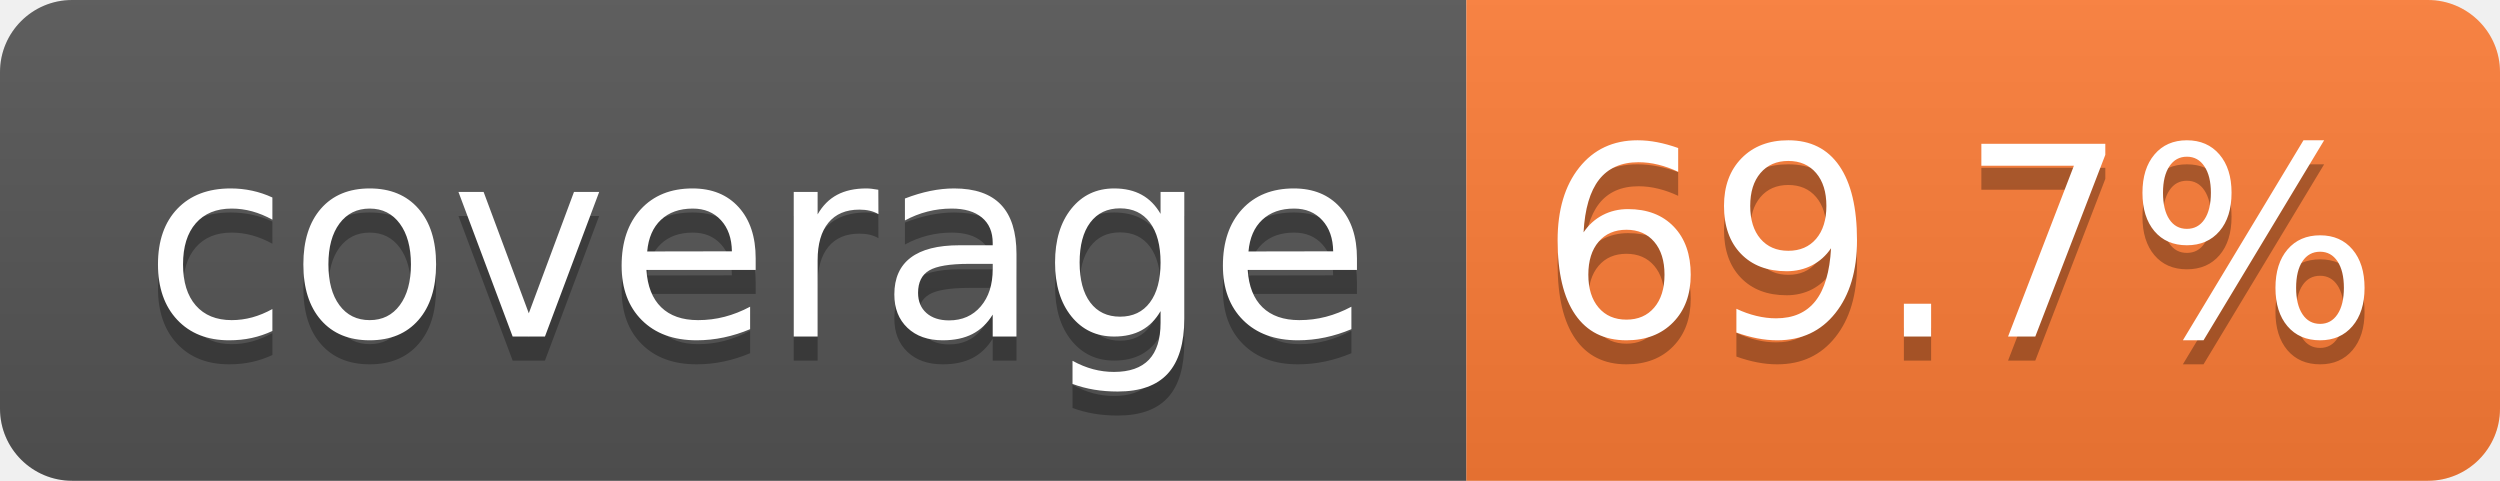
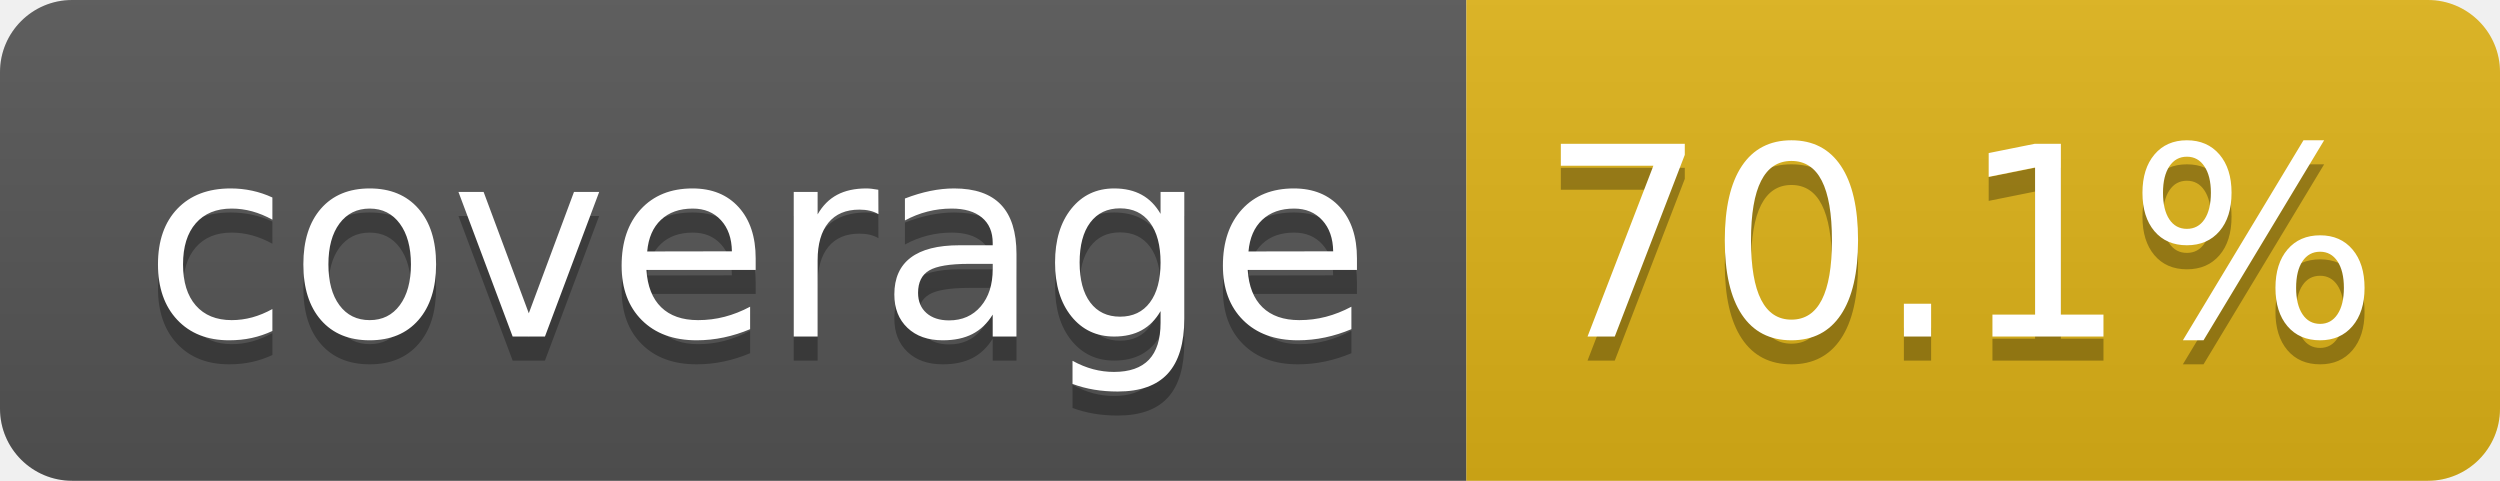
- <svg xmlns="http://www.w3.org/2000/svg" width="104" height="20" role="img" aria-label="coverage: 69.7%">
+ <svg xmlns="http://www.w3.org/2000/svg" width="104" height="20" role="img" aria-label="coverage: 70.1%">
  <linearGradient id="s" x2="0" y2="100%">
    <stop offset="0" stop-color="#bbb" stop-opacity=".1" />
    <stop offset="1" stop-opacity=".1" />
  </linearGradient>
  <clipPath id="r">
    <rect width="104" height="20" rx="3" fill="#fff" />
  </clipPath>
  <g clip-path="url(#r)">
    <rect width="61" height="20" fill="#555" />
-     <rect x="61" width="43" height="20" fill="#fe7d37" />
+     <rect x="61" width="43" height="20" fill="#dfb317" />
    <rect width="104" height="20" fill="url(#s)" />
  </g>
  <g fill="#fff" text-anchor="middle" font-family="Verdana,Geneva,DejaVu Sans,sans-serif" text-rendering="geometricPrecision" font-size="110">
    <text aria-hidden="true" x="315" y="150" fill="#010101" fill-opacity=".3" transform="scale(.1)" textLength="510">coverage</text>
    <text x="315" y="140" transform="scale(.1)" fill="#fff" textLength="510">coverage</text>
-     <text aria-hidden="true" x="815" y="150" fill="#010101" fill-opacity=".3" transform="scale(.1)" textLength="330">69.7%</text>
-     <text x="815" y="140" transform="scale(.1)" fill="#fff" textLength="330">69.7%</text>
+     <text aria-hidden="true" x="815" y="150" fill="#010101" fill-opacity=".3" transform="scale(.1)" textLength="330">70.1%</text>
+     <text x="815" y="140" transform="scale(.1)" fill="#fff" textLength="330">70.1%</text>
  </g>
</svg>
